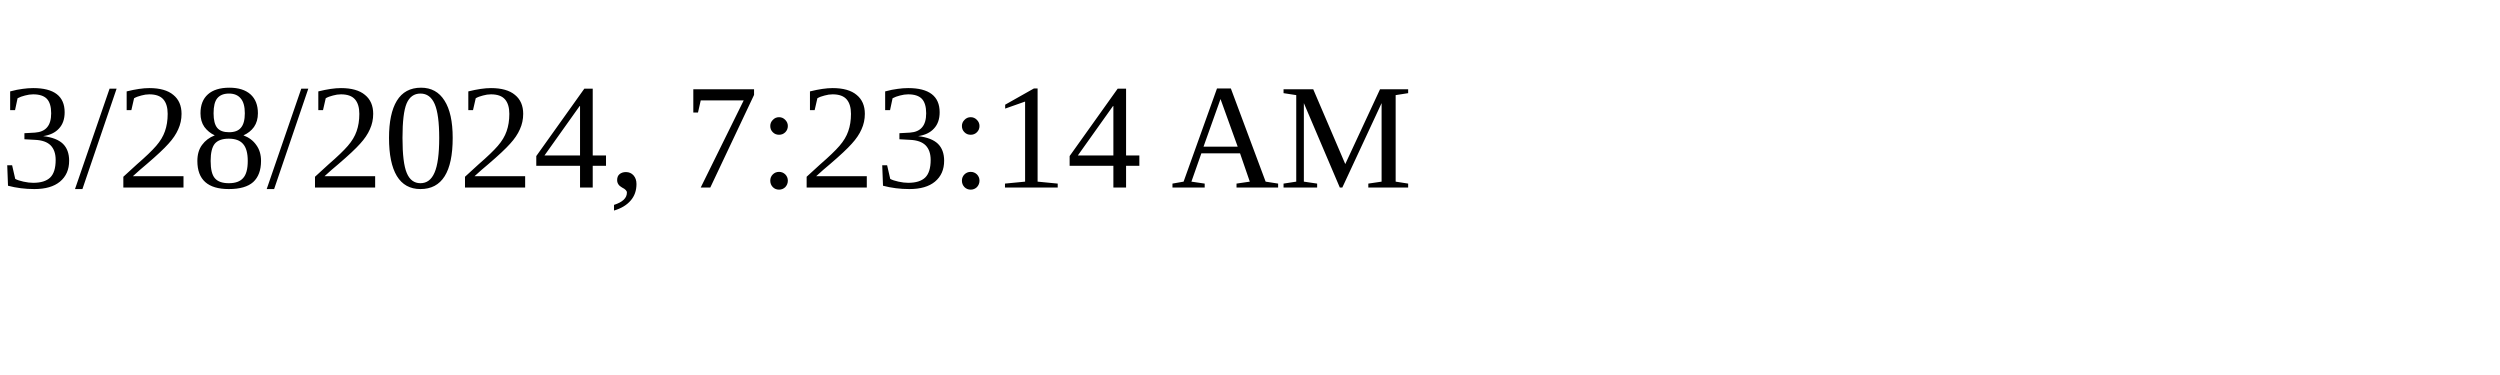
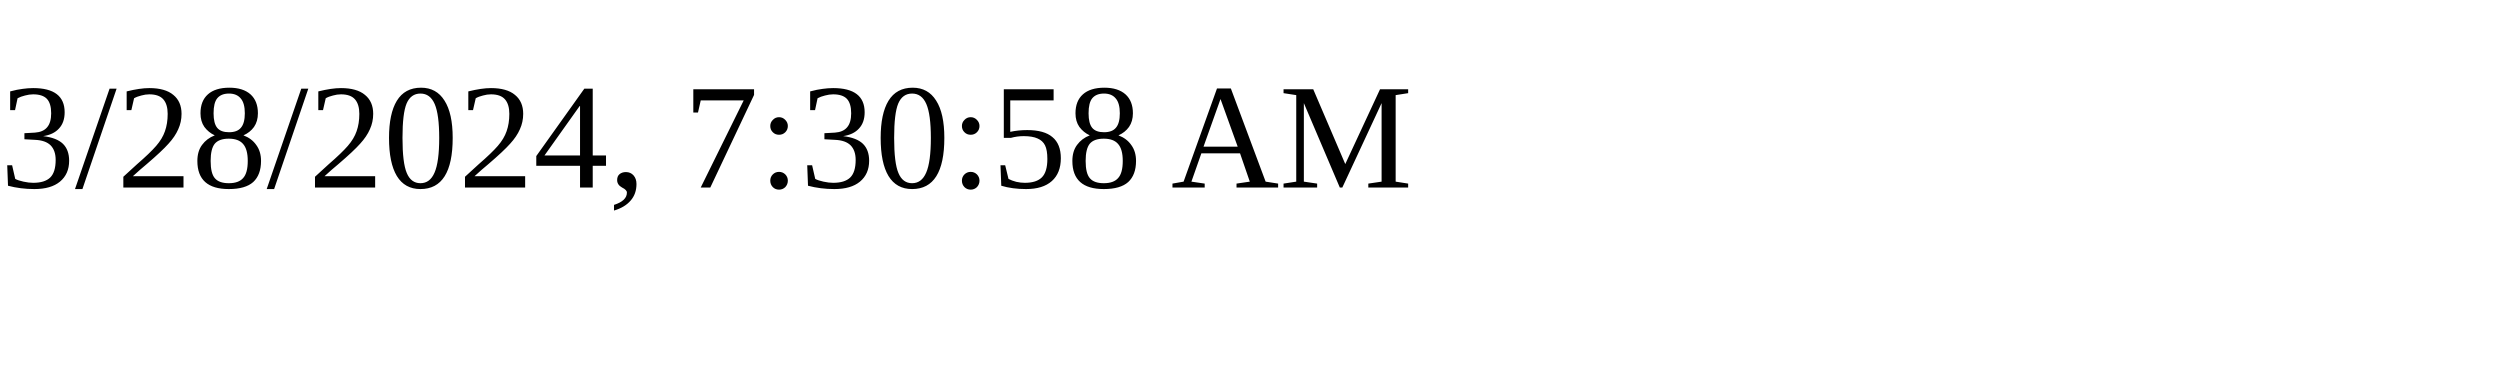
<svg xmlns="http://www.w3.org/2000/svg" height="30" width="200">
-   <text x="0" y="15">3/28/2024, 7:23:14 AM</text>
+   <text x="0" y="15">3/28/2024, 7:30:58 AM</text>
</svg>
